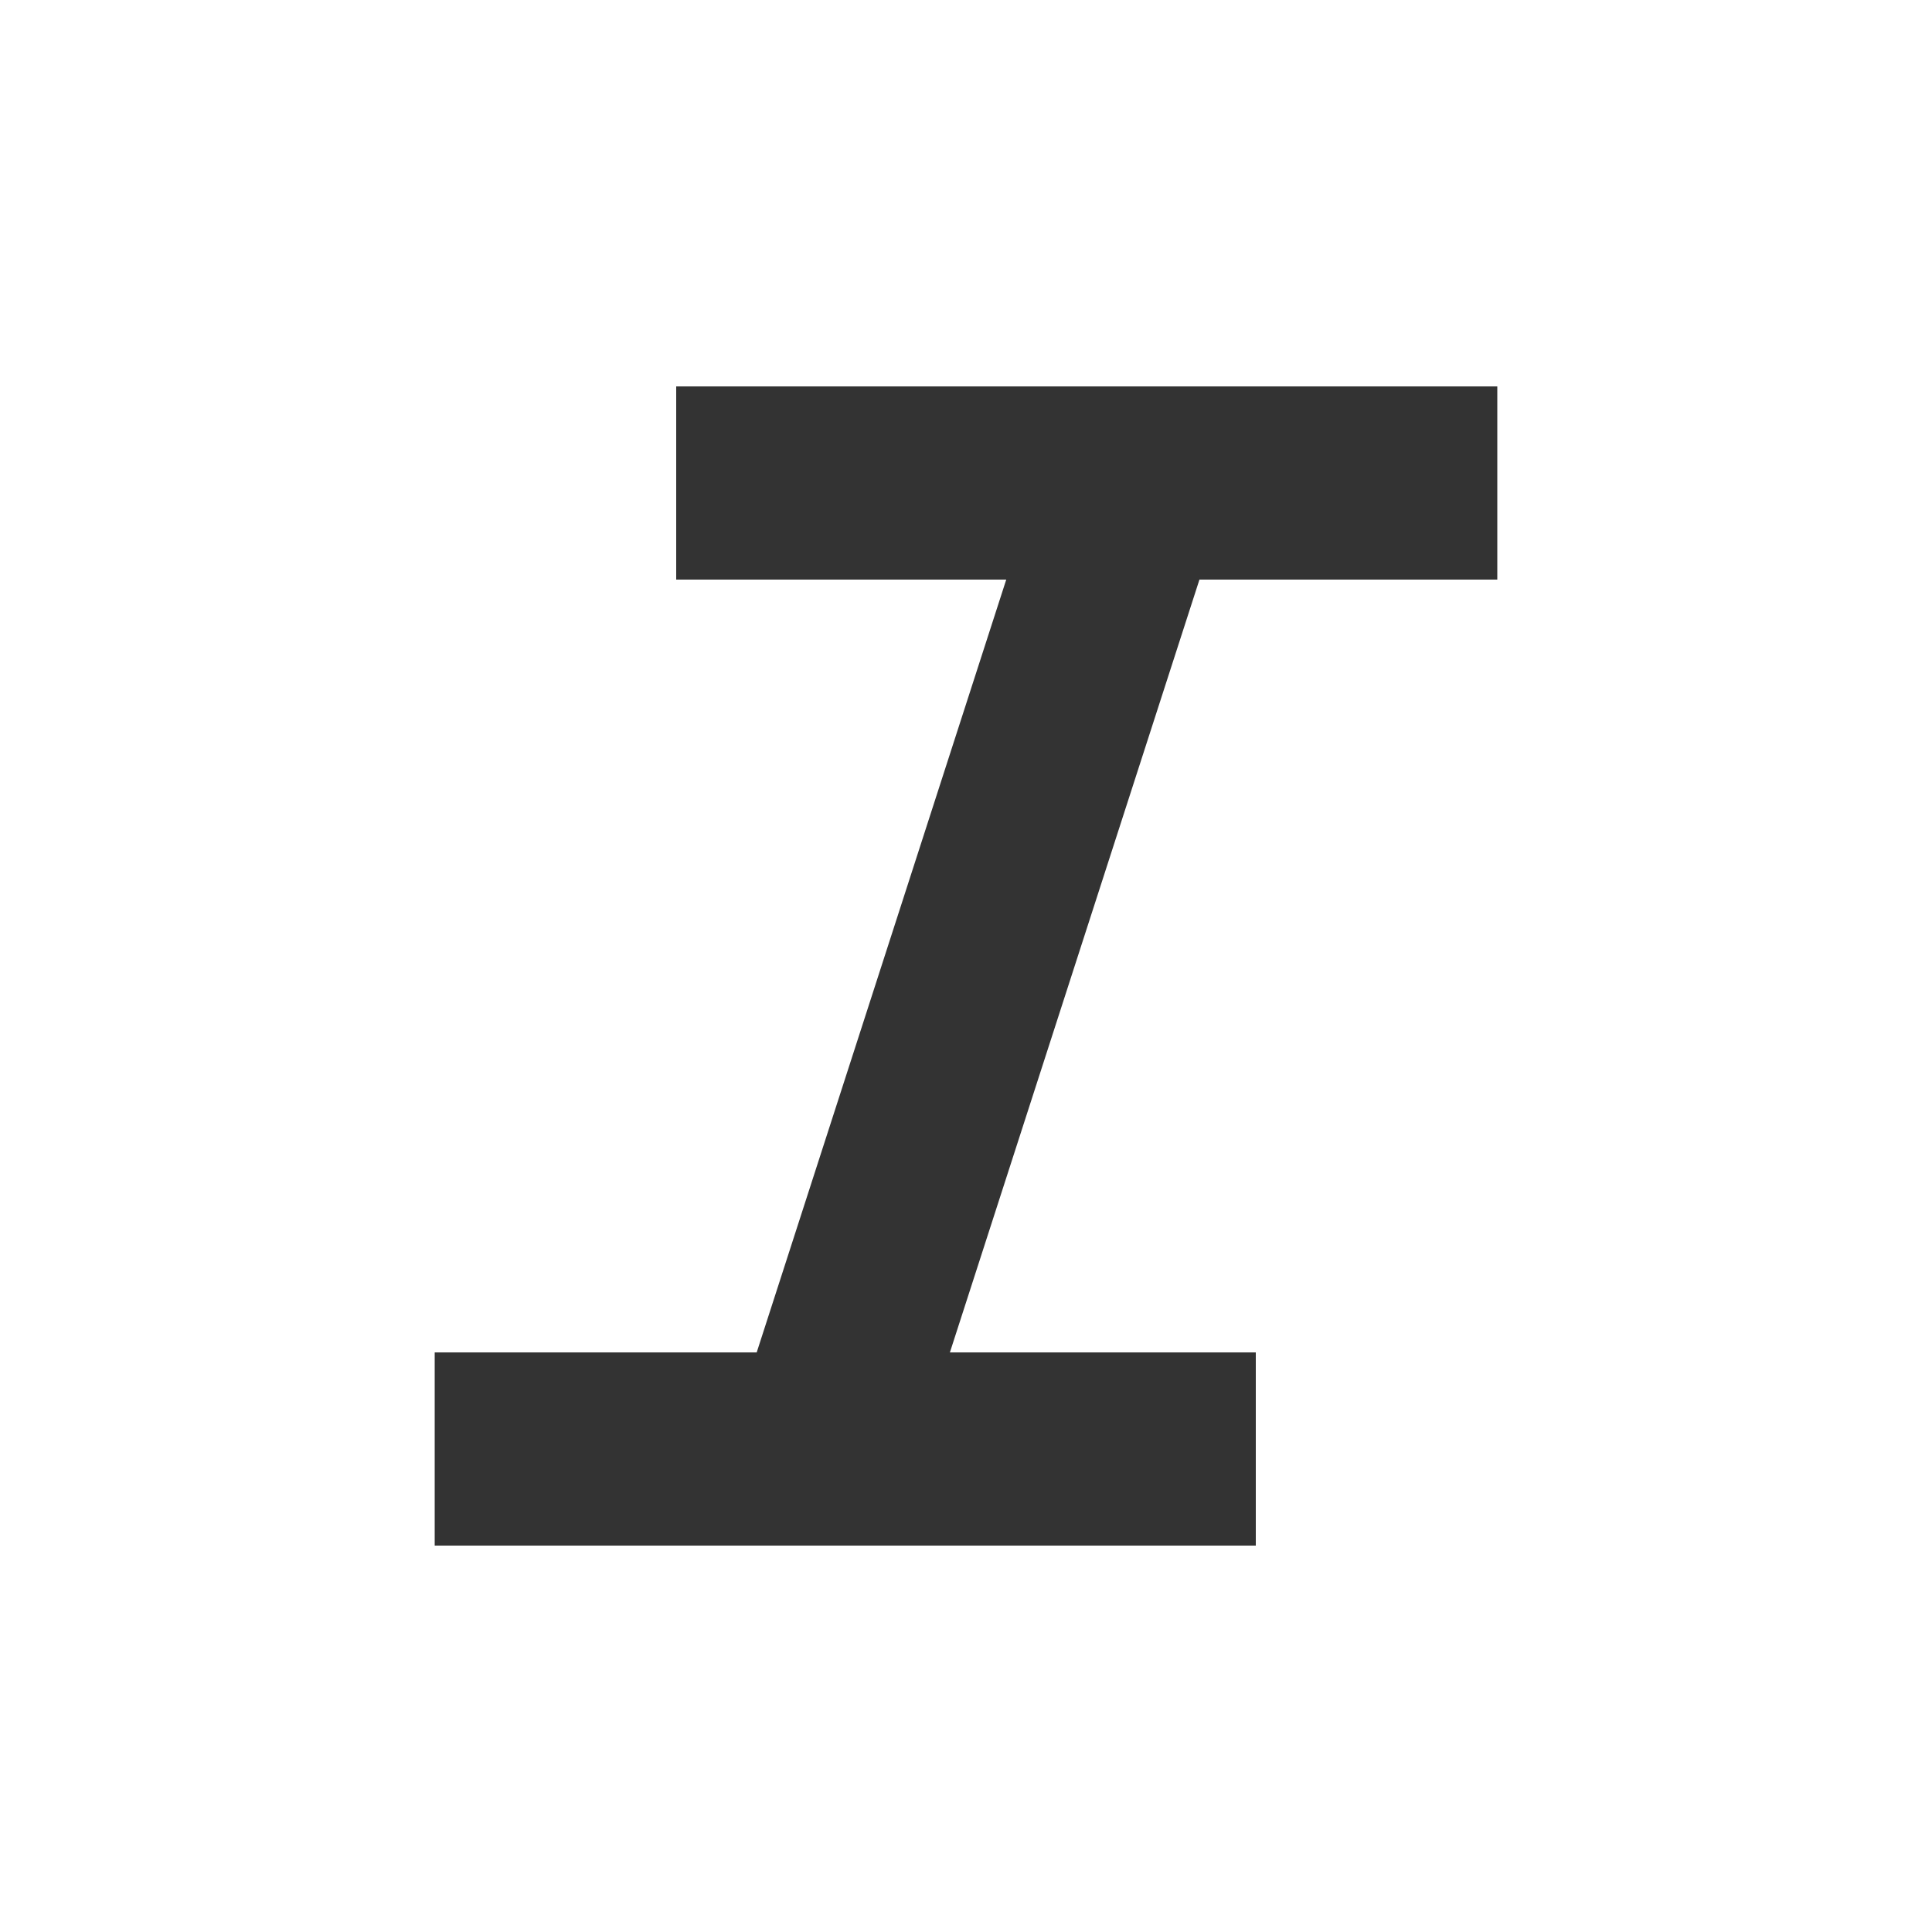
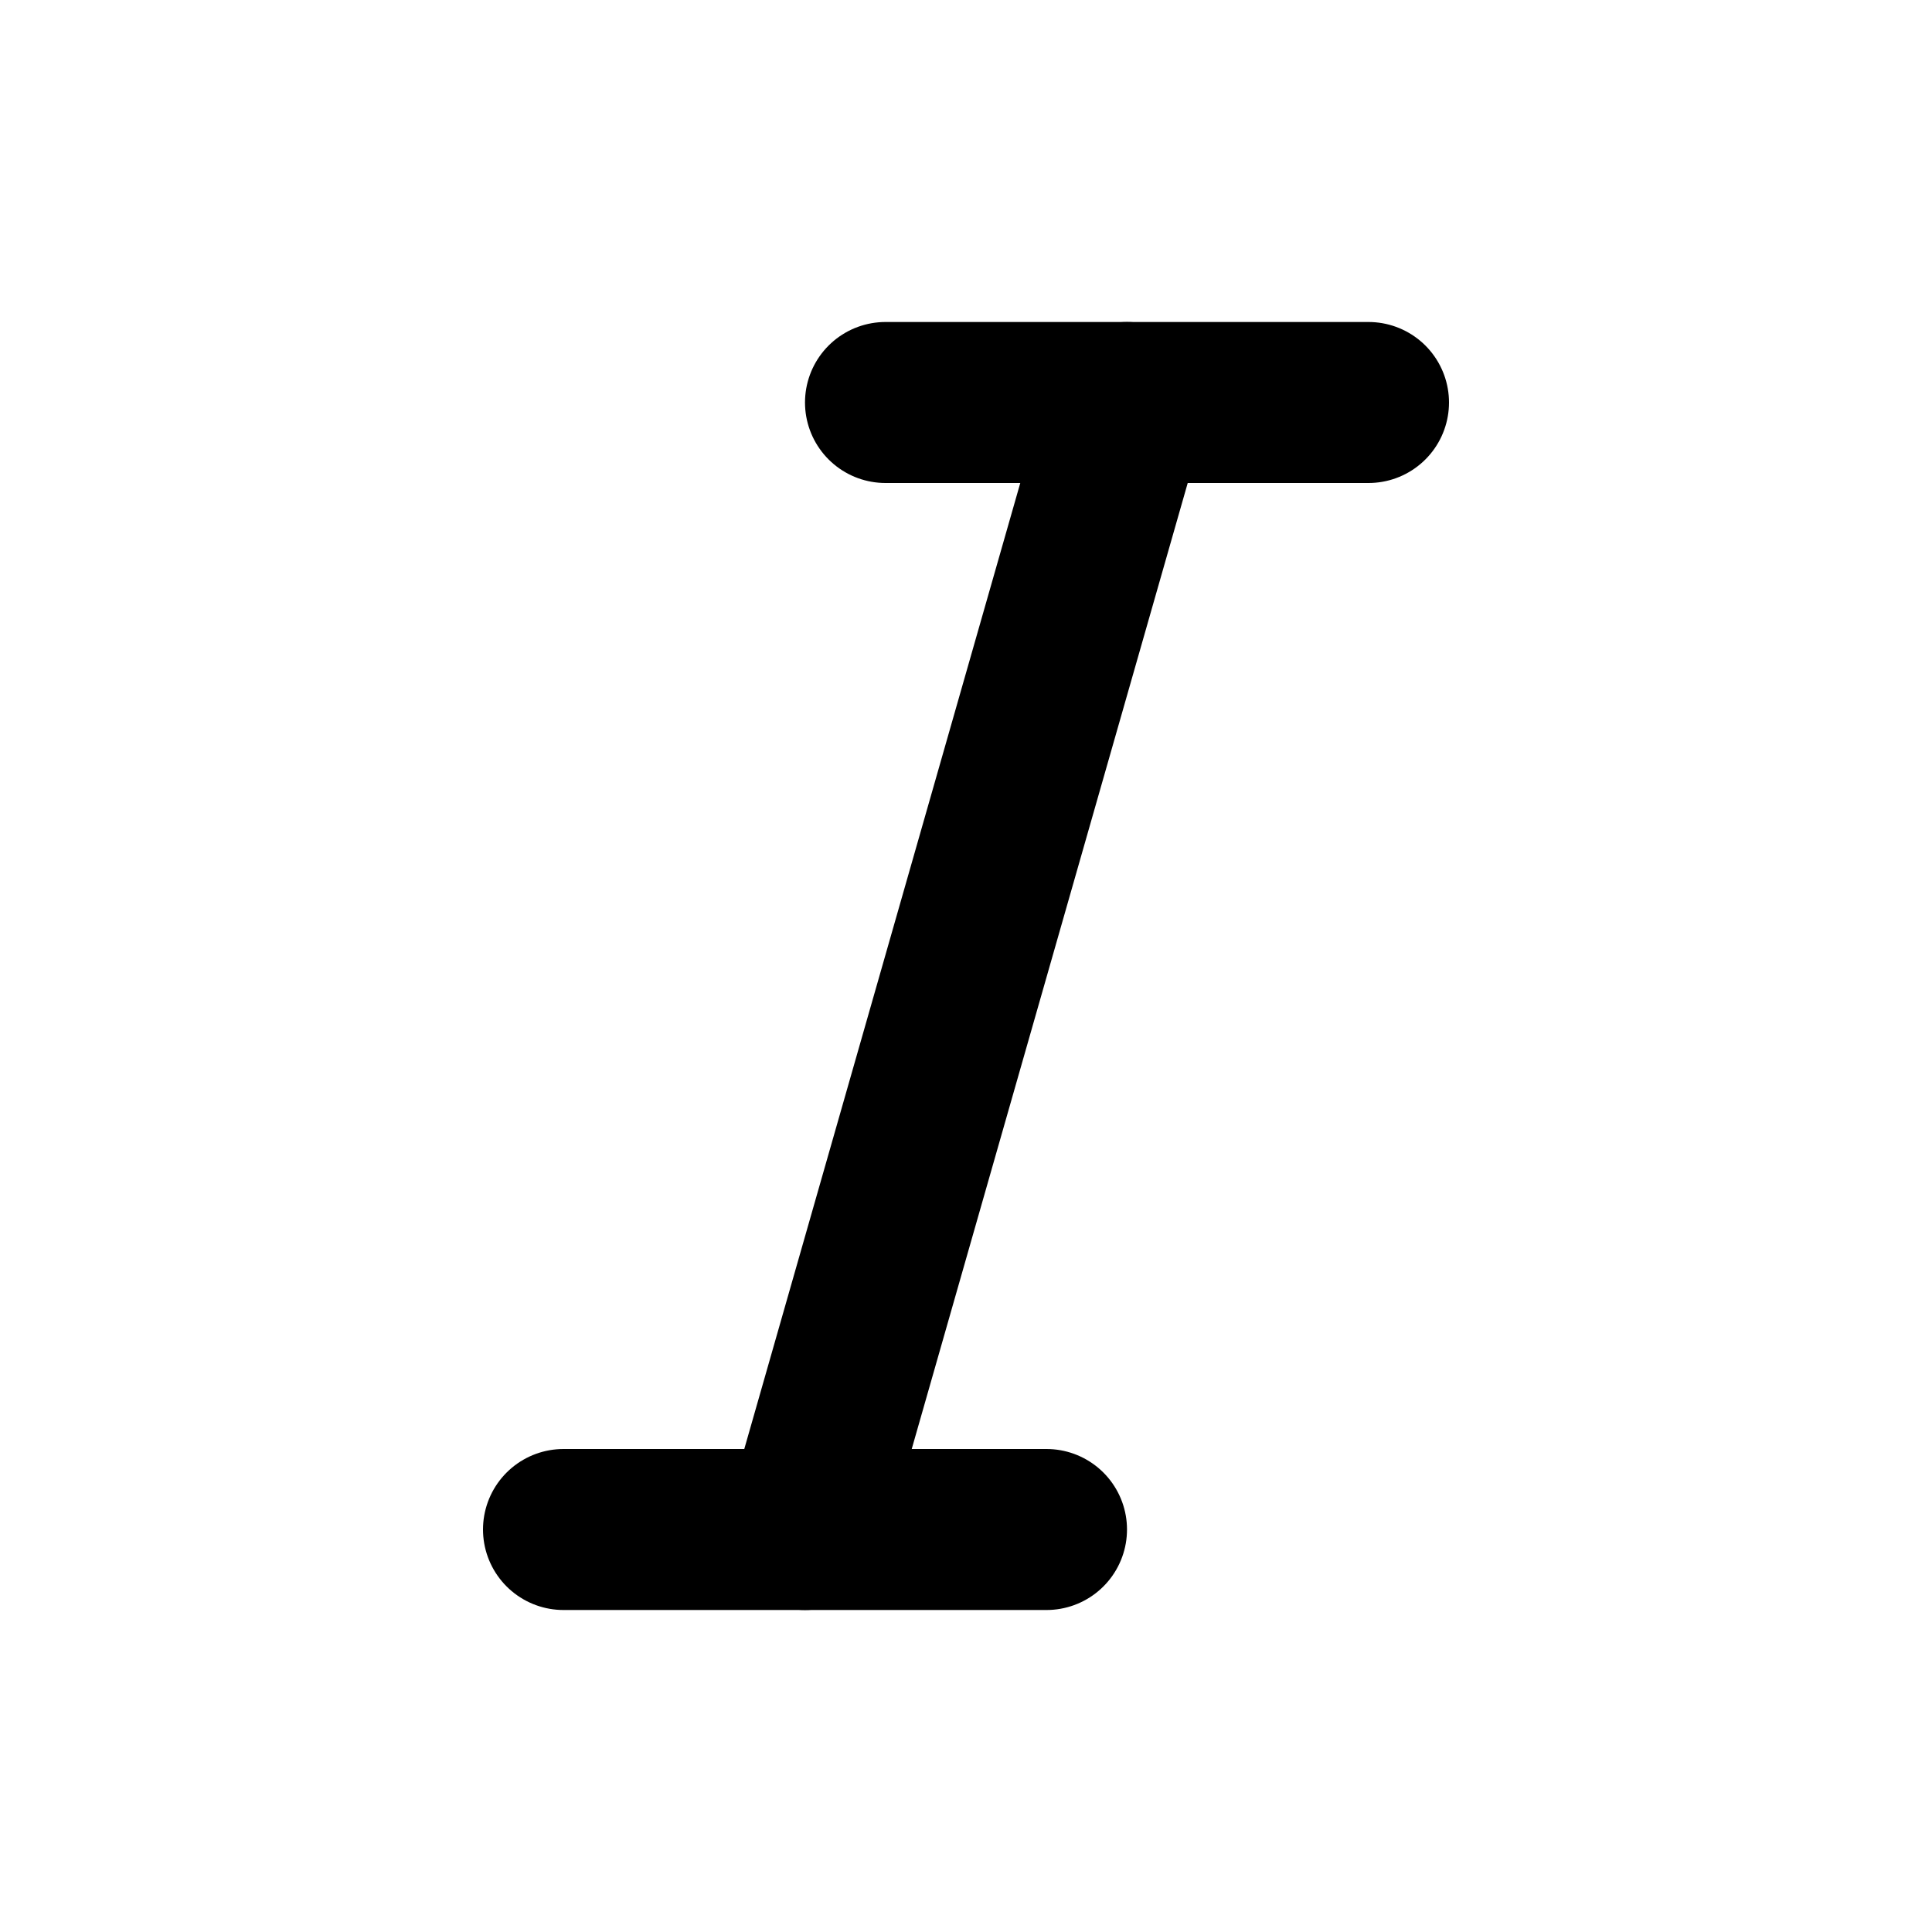
- <svg xmlns="http://www.w3.org/2000/svg" height="20px" viewBox="0 -960 960 960" width="20px" fill="#333">
-   <path d="M216-192v-96h160l124-384H336v-96h408v96H596L472-288h152v96H216Z" />
+ <svg xmlns="http://www.w3.org/2000/svg" width="16" height="16" viewBox="0 0 24 24" fill="none" stroke="currentColor" stroke-width="2" stroke-linecap="round" stroke-linejoin="round" class="icon icon-tabler icons-tabler-outline icon-tabler-italic">
+   <path stroke="none" d="M0 0h24v24H0z" fill="none" />
+   <path d="M11 5l6 0" />
+   <path d="M7 19l6 0" />
+   <path d="M14 5l-4 14" />
</svg>
